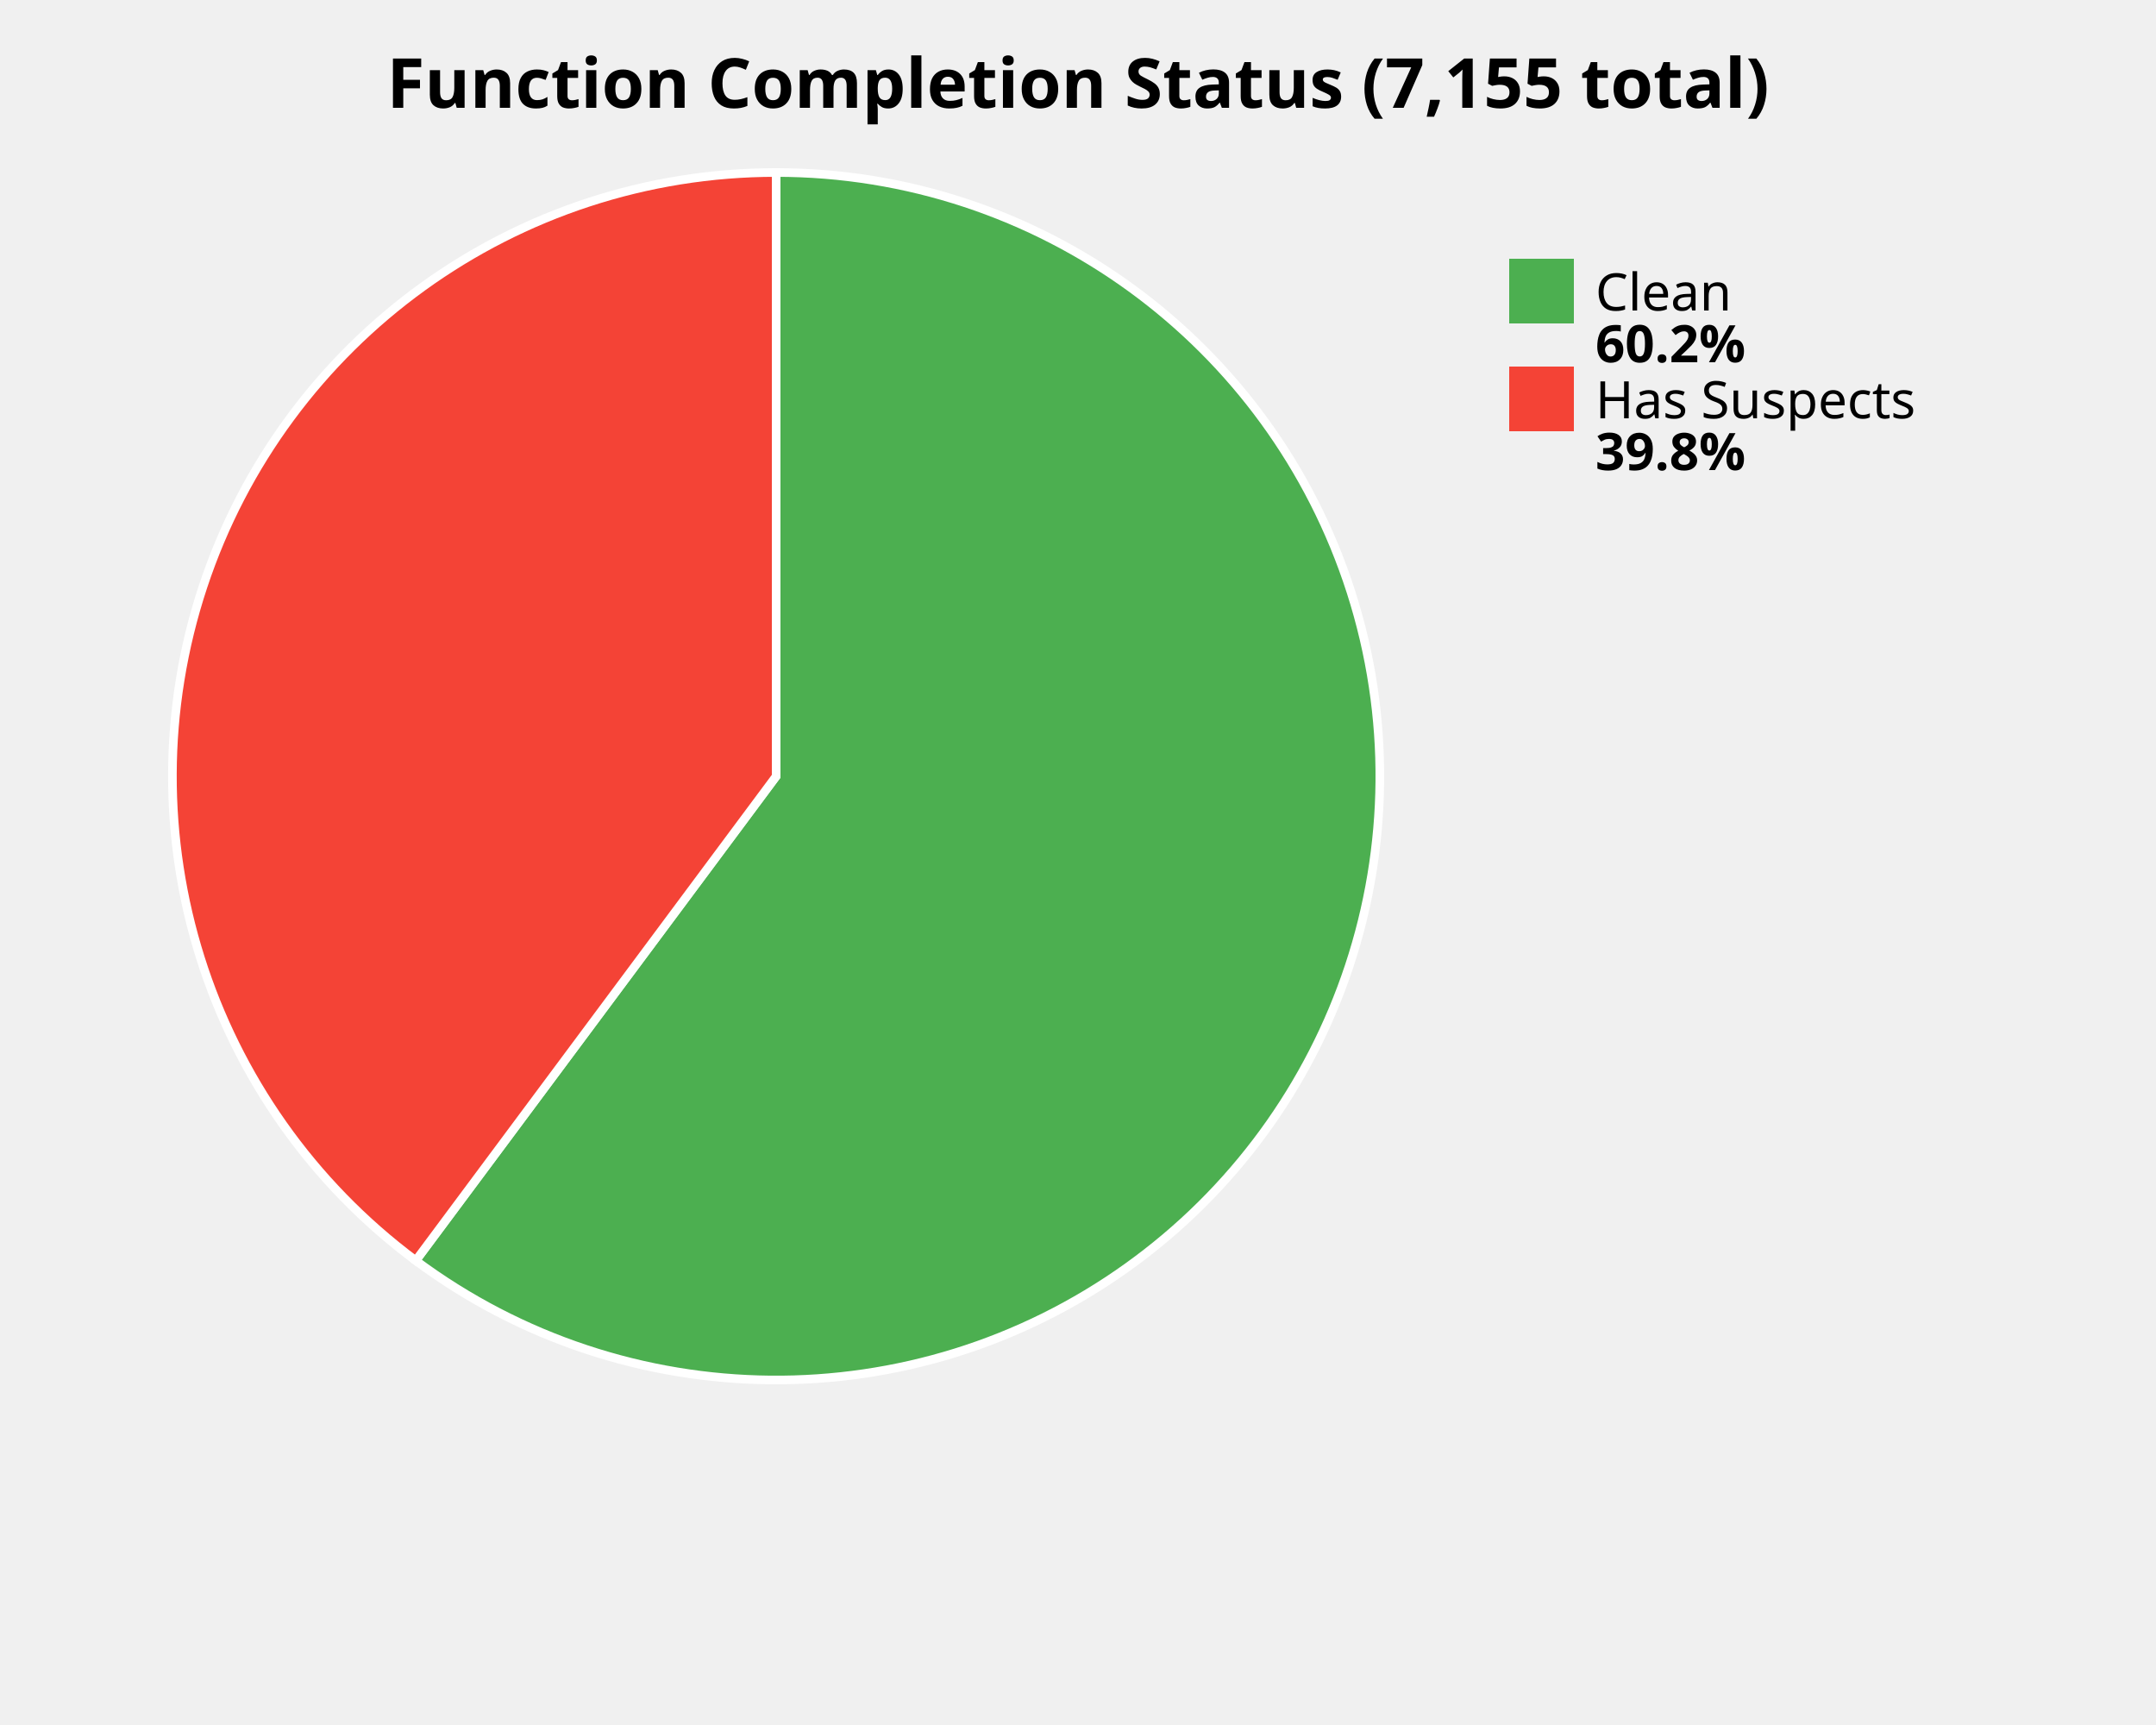
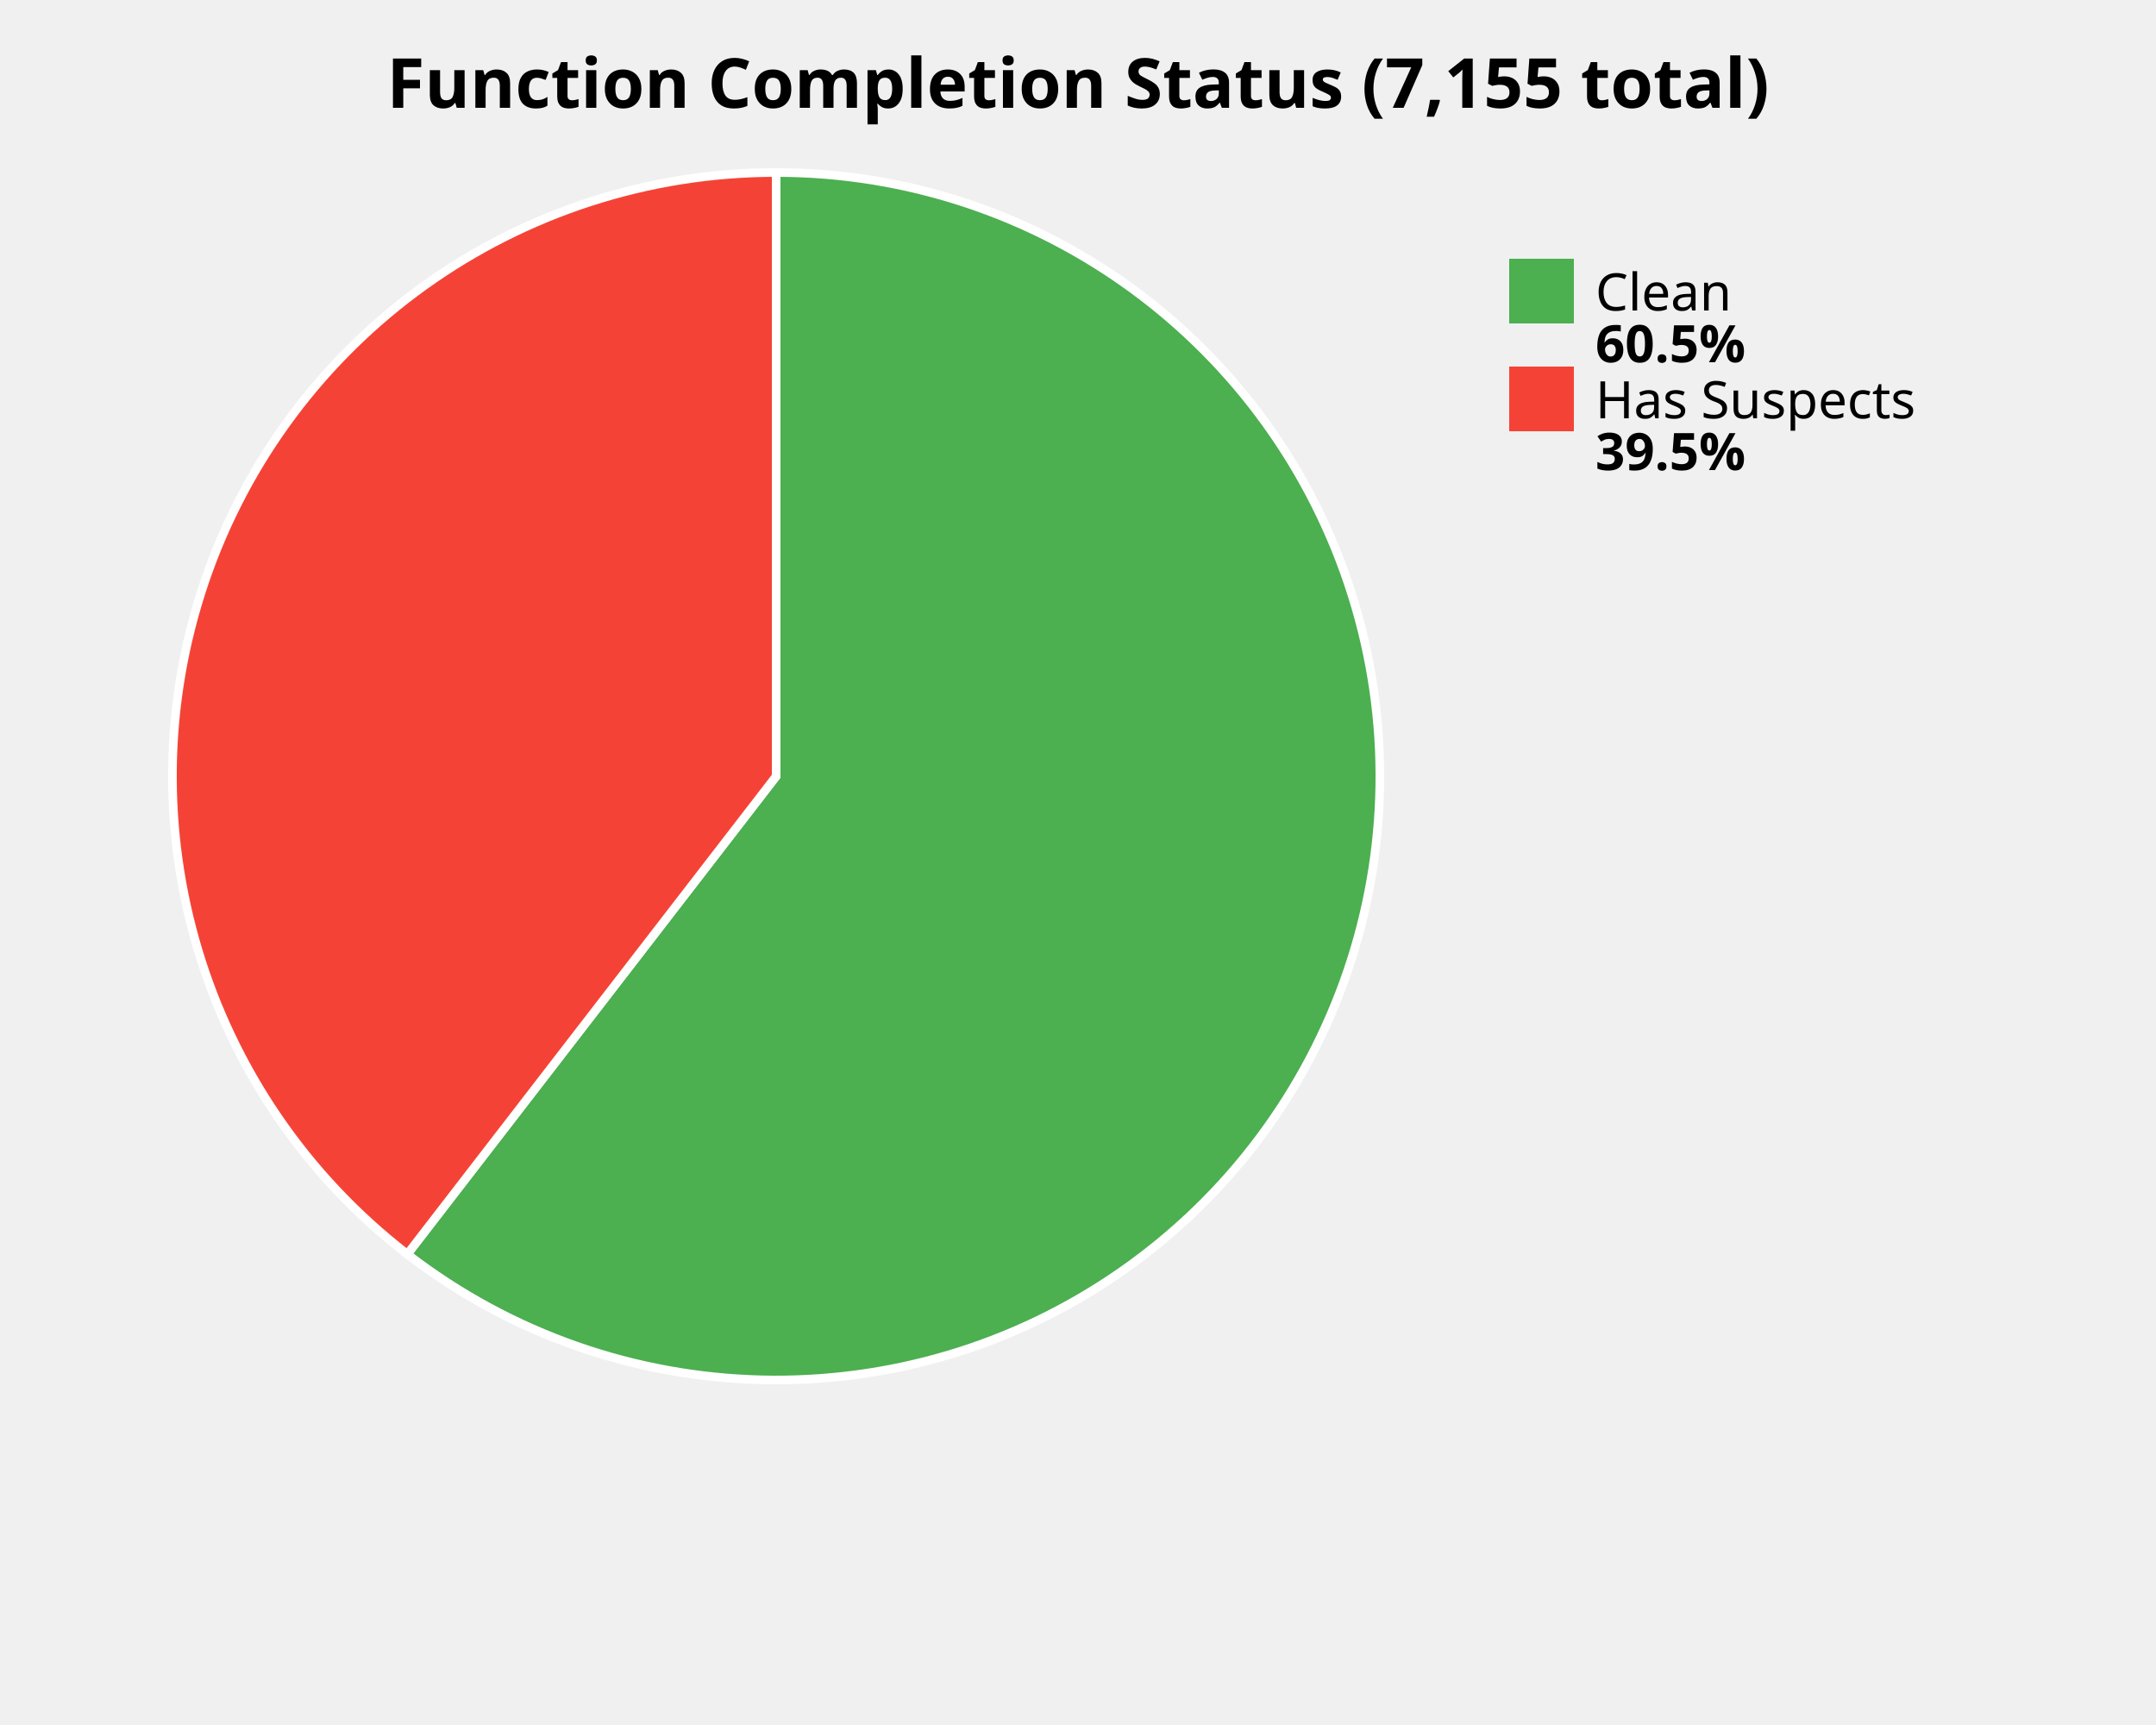
<svg xmlns="http://www.w3.org/2000/svg" width="500" height="400" viewBox="0 0 500 400">
  <style>
    .title { font: bold 16px sans-serif; }
    .label { font: 12px sans-serif; }
    .value { font: bold 12px sans-serif; }
  </style>
  <rect width="100%%" height="100%%" fill="white" />
  <text x="250" y="25" class="title" text-anchor="middle">Function Completion Status (7,155 total)</text>
-   <path d="M 180,180 L 180.00,40.00 A 140,140 0 1,1 96.42,292.32 Z" fill="#4CAF50" stroke="white" stroke-width="2" />
-   <path d="M 180,180 L 96.42,292.32 A 140,140 0 0,1 180.00,40.00 Z" fill="#F44336" stroke="white" stroke-width="2" />
+   <path d="M 180,180 L 180.00,40.00 A 140,140 0 1,1 94.46,290.83 Z" fill="#4CAF50" stroke="white" stroke-width="2" />
+   <path d="M 180,180 L 94.46,290.83 A 140,140 0 0,1 180.00,40.00 Z" fill="#F44336" stroke="white" stroke-width="2" />
  <rect x="350" y="60" width="15" height="15" fill="#4CAF50" />
  <text x="370" y="72" class="label">Clean</text>
-   <text x="370" y="84" class="value">60.2%</text>
+   <text x="370" y="84" class="value">60.5%</text>
  <rect x="350" y="85" width="15" height="15" fill="#F44336" />
  <text x="370" y="97" class="label">Has Suspects</text>
-   <text x="370" y="109" class="value">39.8%</text>
+   <text x="370" y="109" class="value">39.5%</text>
</svg>
